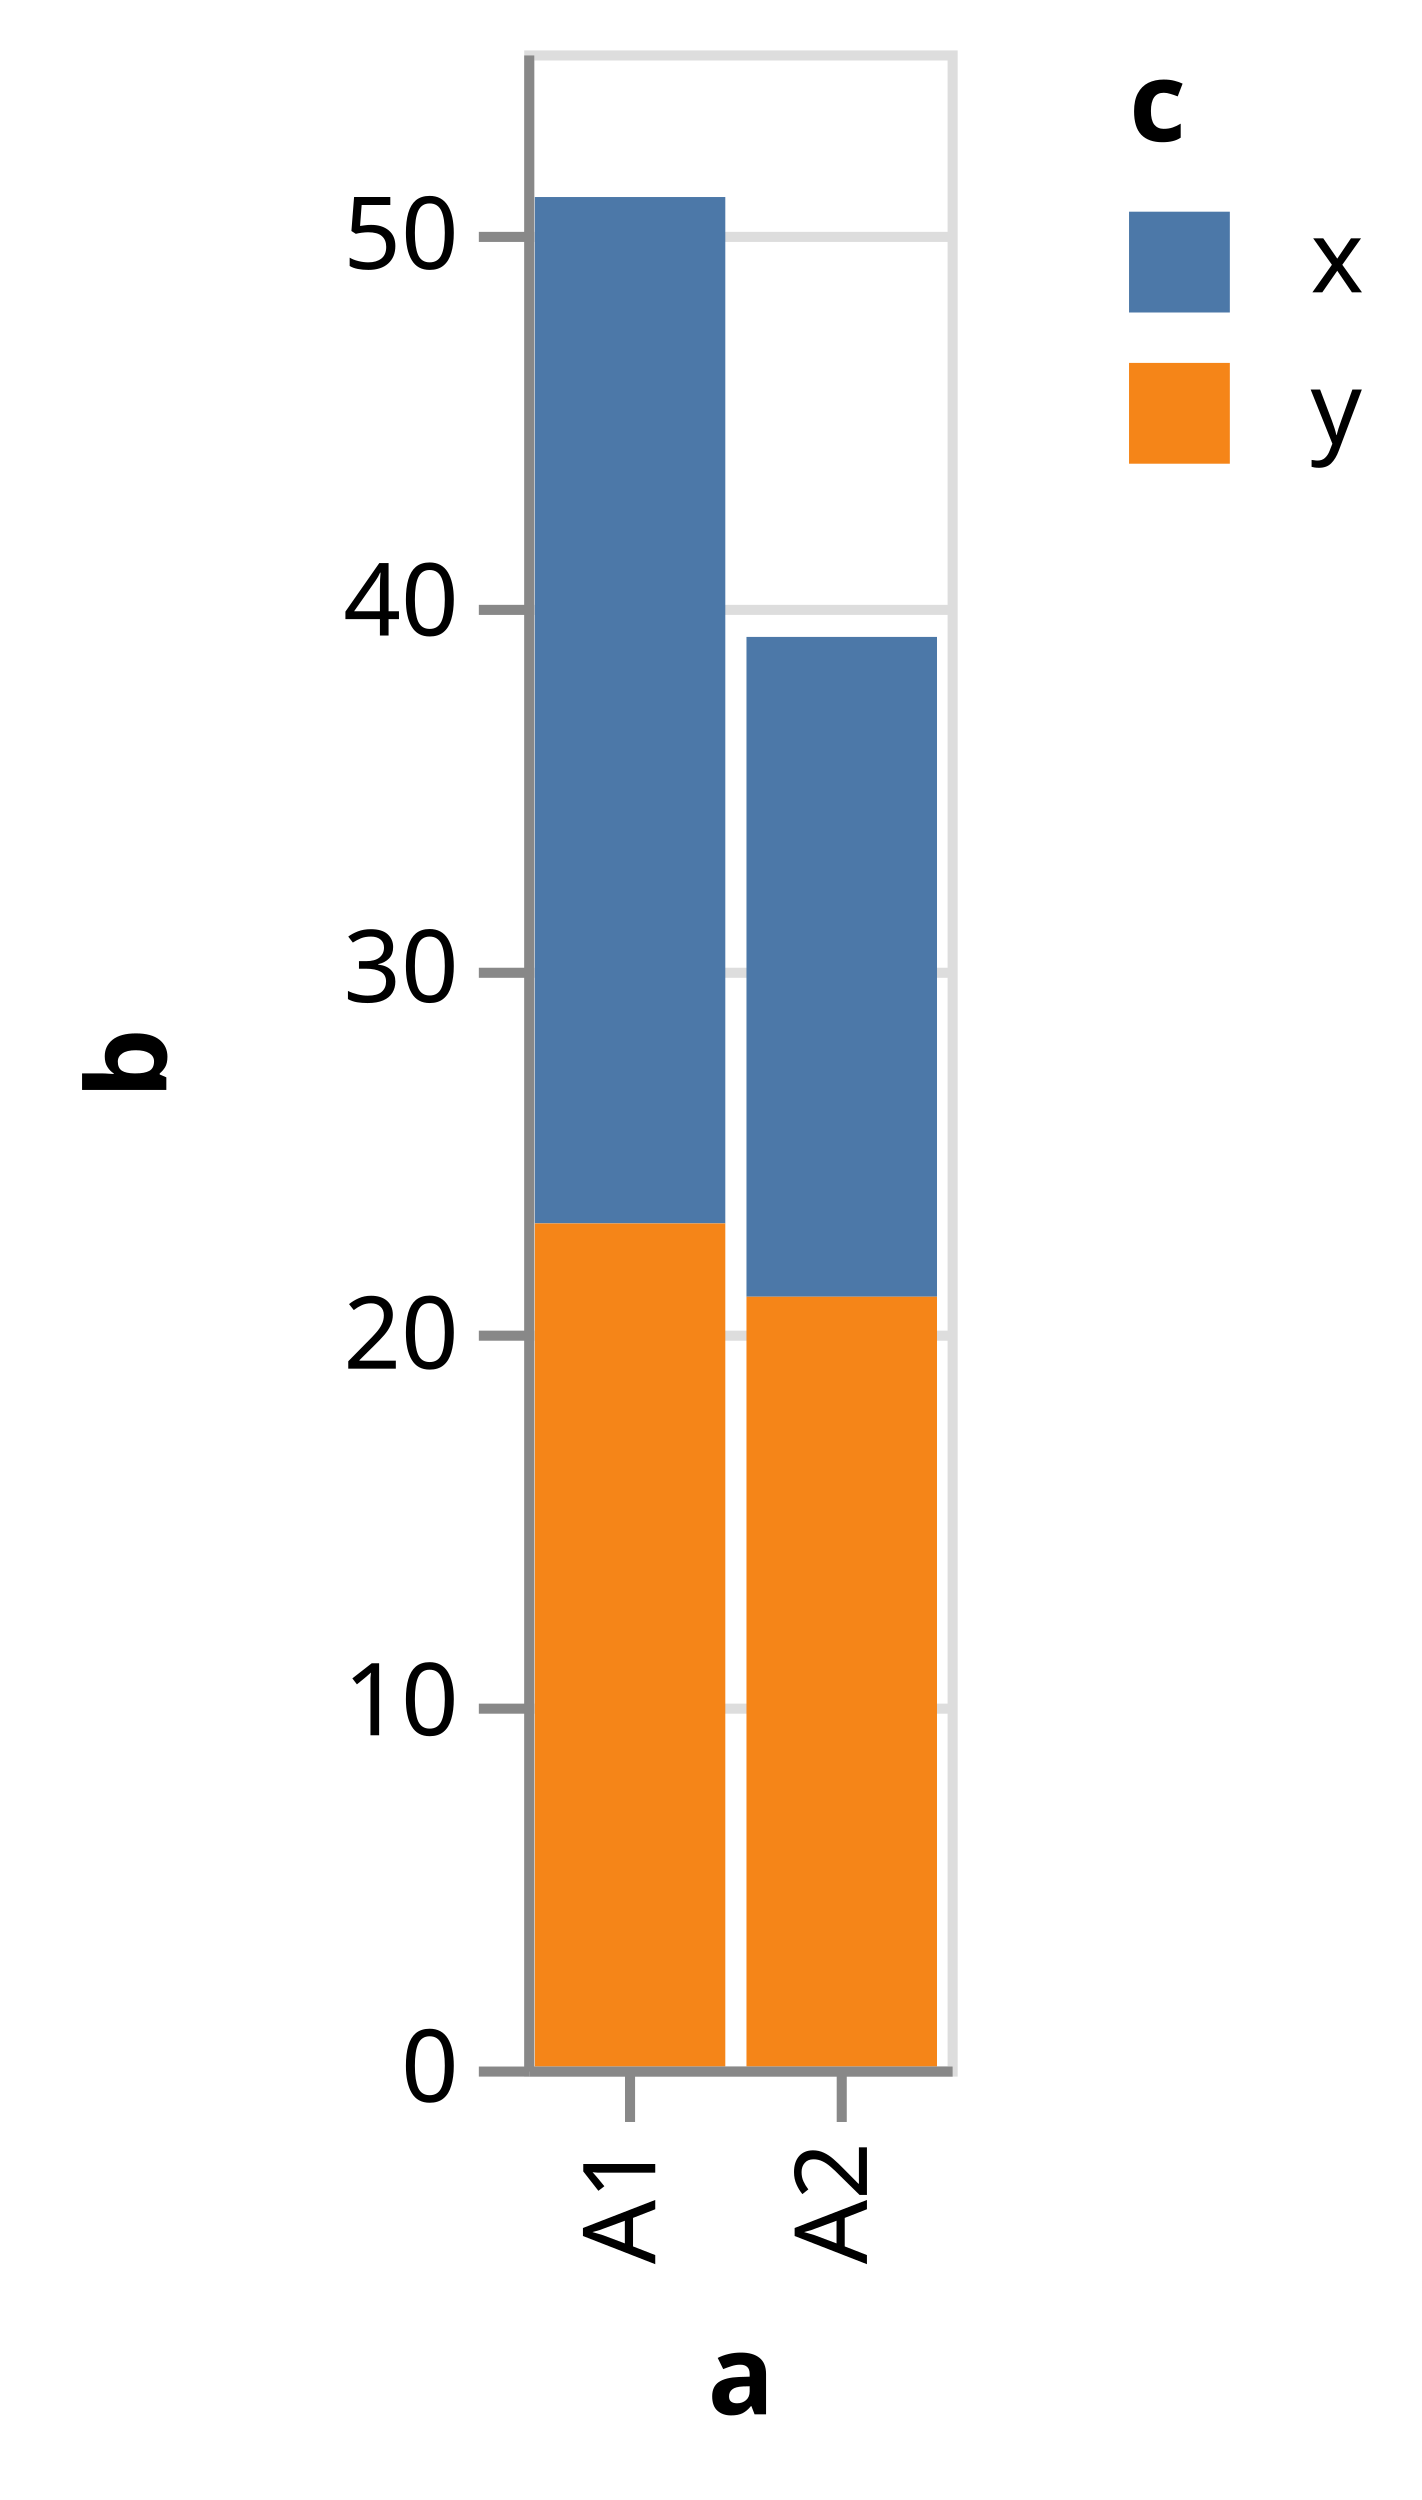
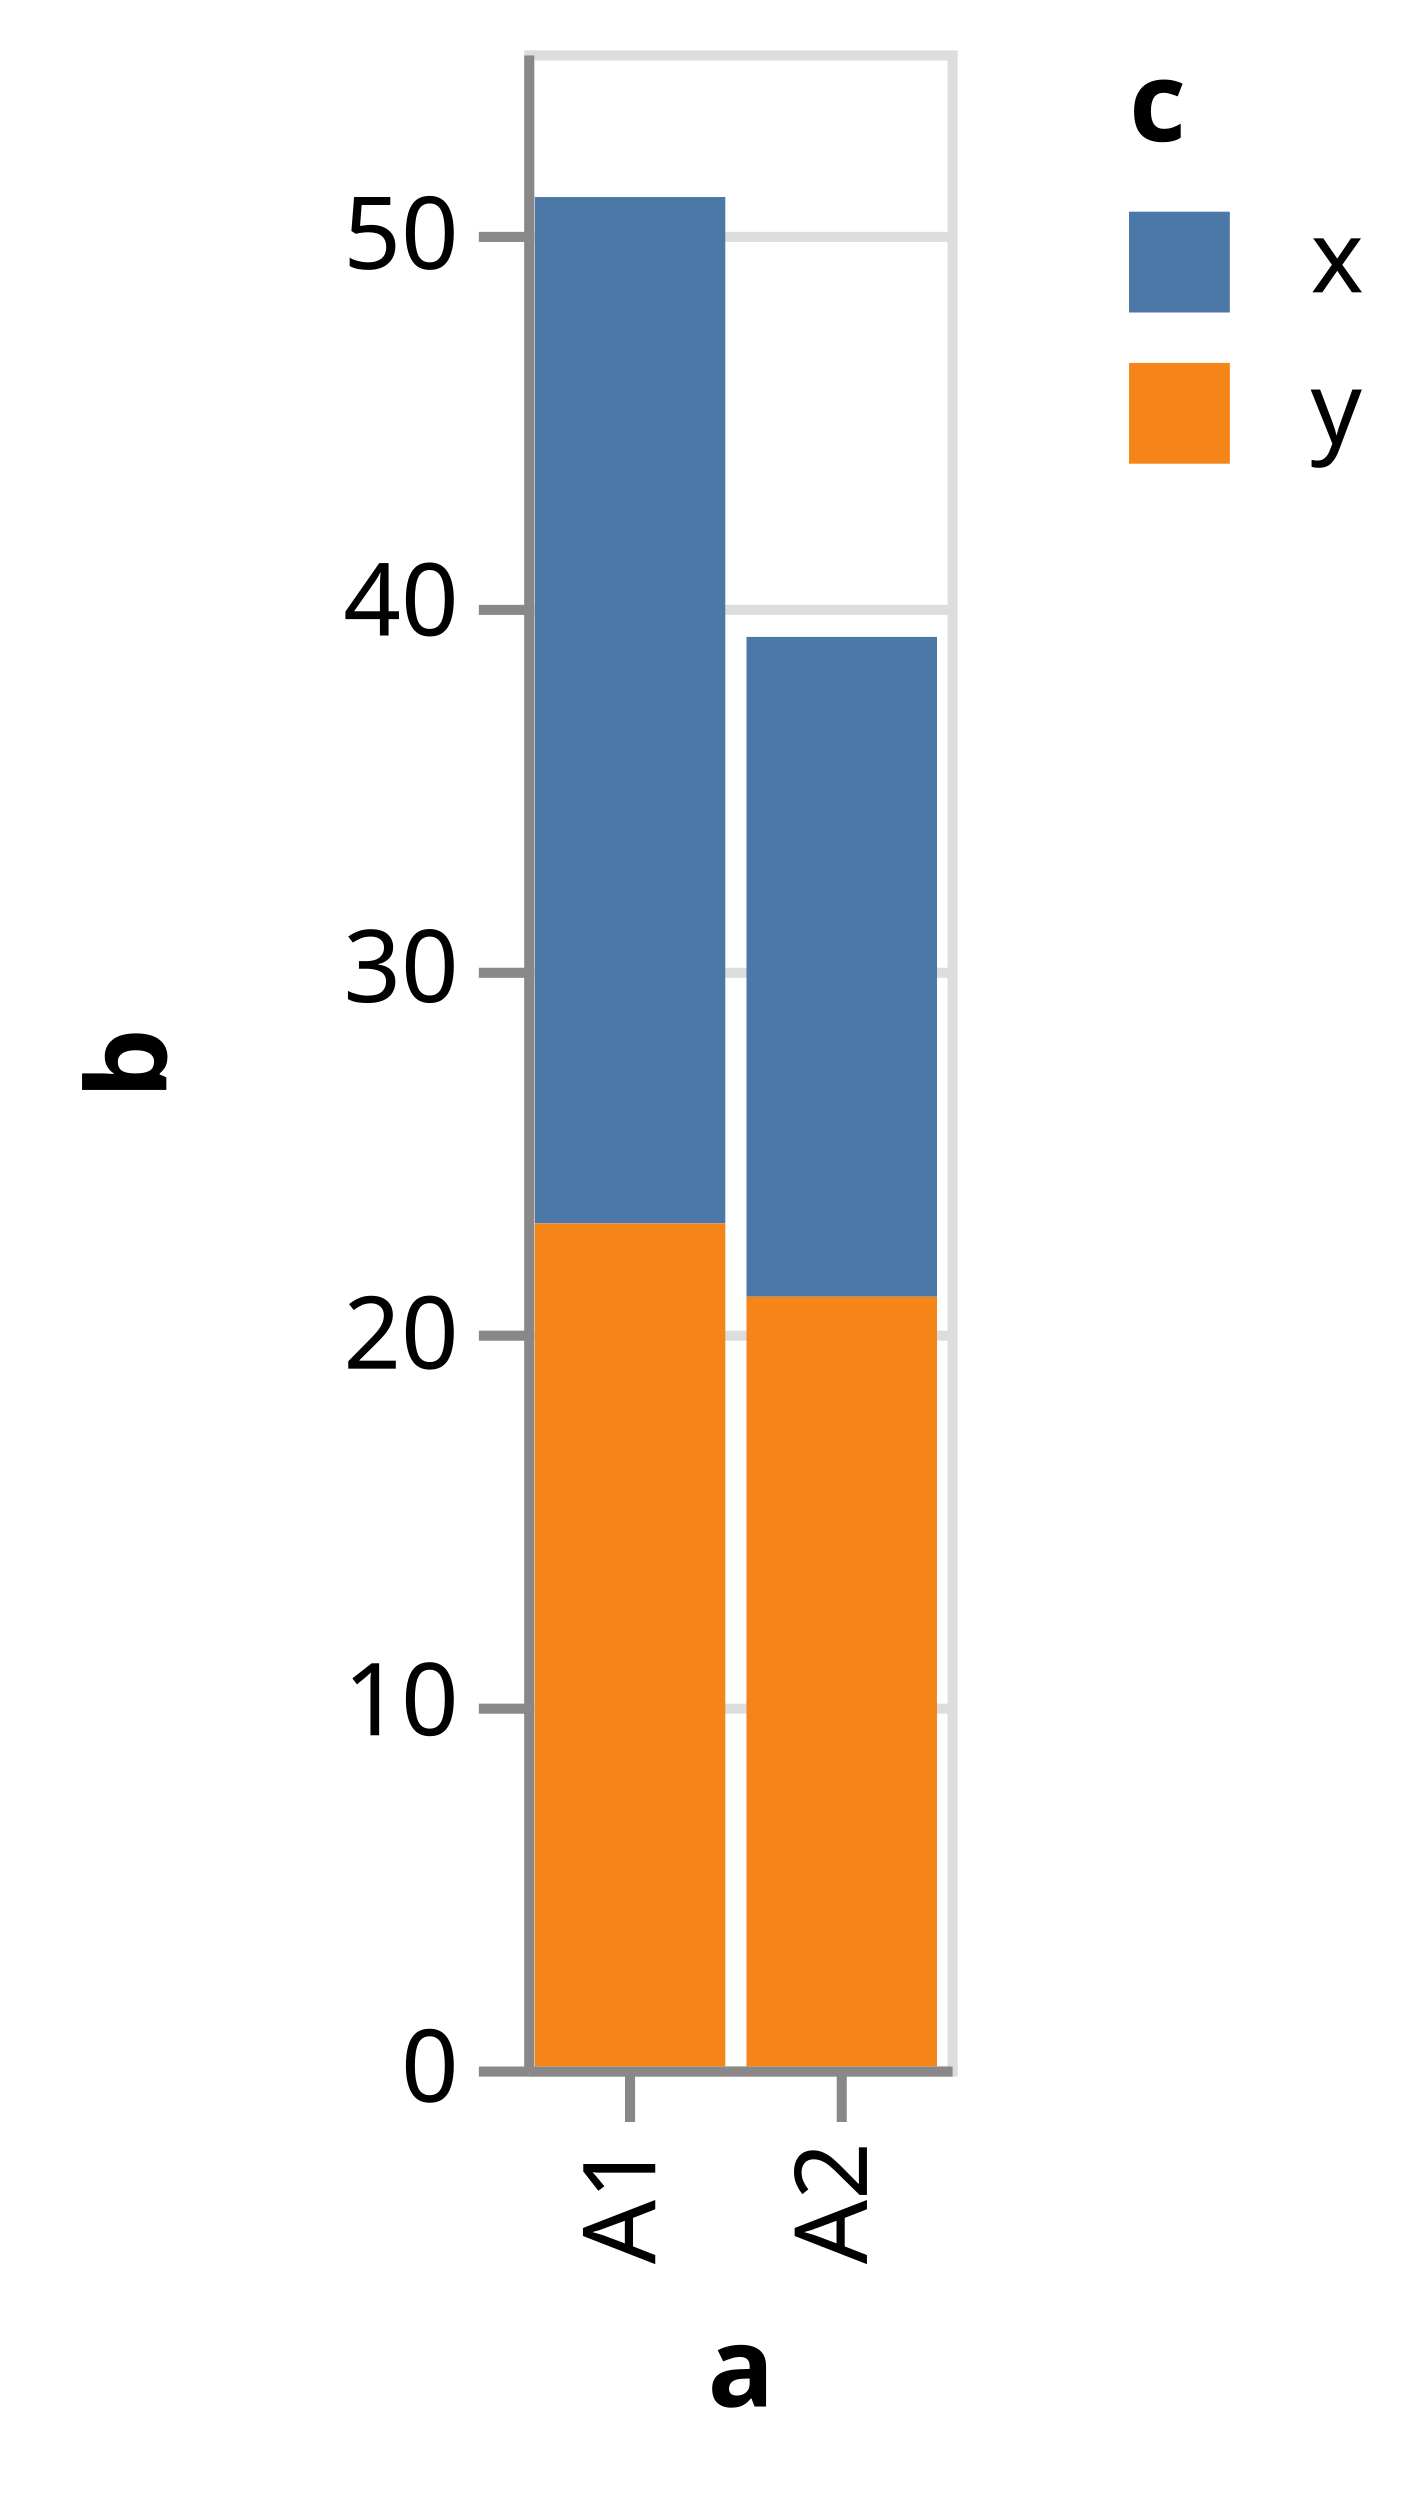
<svg xmlns="http://www.w3.org/2000/svg" class="marks" width="141" height="248" viewBox="0 0 141 248" version="1.1">
  <g transform="translate(52,5)">
    <g class="mark-group role-frame root">
      <g transform="translate(0,0)">
-         <path class="background" d="M0.5,0.5h42v200h-42Z" style="fill: transparent; stroke: #ddd;" />
+         <path class="background" d="M0.5,0.5h42v200h-42Z" style="fill: none; stroke: #ddd;" />
        <g>
          <g class="mark-group role-axis">
            <g transform="translate(0.5,0.5)">
              <path class="background" d="M0,0h0v0h0Z" style="pointer-events: none; fill: none;" />
              <g>
                <g class="mark-rule role-axis-grid" style="pointer-events: none;">
-                   <line transform="translate(0,200)" x2="42" y2="0" style="fill: none; stroke: #ddd; stroke-width: 1; stroke-dasharray: ; opacity: 1;" />
-                   <line transform="translate(0,164)" x2="42" y2="0" style="fill: none; stroke: #ddd; stroke-width: 1; stroke-dasharray: ; opacity: 1;" />
-                   <line transform="translate(0,127)" x2="42" y2="0" style="fill: none; stroke: #ddd; stroke-width: 1; stroke-dasharray: ; opacity: 1;" />
-                   <line transform="translate(0,91)" x2="42" y2="0" style="fill: none; stroke: #ddd; stroke-width: 1; stroke-dasharray: ; opacity: 1;" />
-                   <line transform="translate(0,55)" x2="42" y2="0" style="fill: none; stroke: #ddd; stroke-width: 1; stroke-dasharray: ; opacity: 1;" />
-                   <line transform="translate(0,18)" x2="42" y2="0" style="fill: none; stroke: #ddd; stroke-width: 1; stroke-dasharray: ; opacity: 1;" />
+                   <line transform="translate(0,200)" x2="42" y2="0" style="fill: none; stroke: #ddd; stroke-width: 1; opacity: 1;" />
+                   <line transform="translate(0,164)" x2="42" y2="0" style="fill: none; stroke: #ddd; stroke-width: 1; opacity: 1;" />
+                   <line transform="translate(0,127)" x2="42" y2="0" style="fill: none; stroke: #ddd; stroke-width: 1; opacity: 1;" />
+                   <line transform="translate(0,91)" x2="42" y2="0" style="fill: none; stroke: #ddd; stroke-width: 1; opacity: 1;" />
+                   <line transform="translate(0,55)" x2="42" y2="0" style="fill: none; stroke: #ddd; stroke-width: 1; opacity: 1;" />
+                   <line transform="translate(0,18)" x2="42" y2="0" style="fill: none; stroke: #ddd; stroke-width: 1; opacity: 1;" />
                </g>
              </g>
            </g>
          </g>
          <g class="mark-rect role-mark marks">
            <path d="M1.05,14.545h18.9v101.818h-18.9Z" style="fill: #4c78a8;" />
            <path d="M1.05,116.364h18.9v83.636h-18.9Z" style="fill: #f58518;" />
            <path d="M22.05,58.182h18.9v65.455h-18.9Z" style="fill: #4c78a8;" />
            <path d="M22.05,123.636h18.9v76.364h-18.9Z" style="fill: #f58518;" />
          </g>
          <g class="mark-group role-legend">
            <g transform="translate(60,0)">
              <path class="background" d="M0,0h24v42h-24Z" style="pointer-events: none; fill: none;" />
              <g>
                <g class="mark-group role-legend-entry">
                  <g transform="translate(0,16)">
                    <path class="background" d="M0,0h0v0h0Z" style="pointer-events: none; fill: none;" />
                    <g>
                      <g class="mark-symbol role-legend-symbol" style="pointer-events: none;">
                        <path transform="translate(5,5)" d="M-5,-5h10v10h-10Z" style="fill: #4c78a8; stroke-width: 1.5; opacity: 1;" />
                        <path transform="translate(5,20)" d="M-5,-5h10v10h-10Z" style="fill: #f58518; stroke-width: 1.5; opacity: 1;" />
                      </g>
                      <g class="mark-text role-legend-label" style="pointer-events: none;">
                        <text text-anchor="start" transform="translate(18,8)" style="font: 10px sans-serif; fill: #000; opacity: 1;">x</text>
                        <text text-anchor="start" transform="translate(18,23)" style="font: 10px sans-serif; fill: #000; opacity: 1;">y</text>
                      </g>
                    </g>
                  </g>
                </g>
                <g class="mark-text role-legend-title" style="pointer-events: none;">
                  <text text-anchor="start" transform="translate(0,9)" style="font: bold 11px sans-serif; fill: #000; opacity: 1;">c</text>
                </g>
              </g>
            </g>
          </g>
          <g class="mark-group role-axis">
            <g transform="translate(0.5,200.5)">
              <path class="background" d="M0,0h0v0h0Z" style="pointer-events: none; fill: none;" />
              <g>
                <g class="mark-rule role-axis-tick" style="pointer-events: none;">
                  <line transform="translate(10,0)" x2="0" y2="5" style="fill: none; stroke: #888; stroke-width: 1; opacity: 1;" />
                  <line transform="translate(31,0)" x2="0" y2="5" style="fill: none; stroke: #888; stroke-width: 1; opacity: 1;" />
                </g>
                <g class="mark-text role-axis-label" style="pointer-events: none;">
                  <text text-anchor="end" transform="translate(9.5,7) rotate(270) translate(0,3)" style="font: 10px sans-serif; fill: #000; opacity: 1;">A1</text>
                  <text text-anchor="end" transform="translate(30.5,7) rotate(270) translate(0,3)" style="font: 10px sans-serif; fill: #000; opacity: 1;">A2</text>
                </g>
                <g class="mark-rule role-axis-domain" style="pointer-events: none;">
                  <line transform="translate(0,0)" x2="42" y2="0" style="fill: none; stroke: #888; stroke-width: 1; opacity: 1;" />
                </g>
                <g class="mark-text role-axis-title" style="pointer-events: none;">
-                   <text text-anchor="middle" transform="translate(21,34)" style="font: bold 11px sans-serif; fill: #000; opacity: 1;">a</text>
+                   <text text-anchor="middle" transform="translate(21,33.23145)" style="font: bold 11px sans-serif; fill: #000; opacity: 1;">a</text>
                </g>
              </g>
            </g>
          </g>
          <g class="mark-group role-axis">
            <g transform="translate(0.5,0.5)">
              <path class="background" d="M0,0h0v0h0Z" style="pointer-events: none; fill: none;" />
              <g>
                <g class="mark-rule role-axis-tick" style="pointer-events: none;">
                  <line transform="translate(0,200)" x2="-5" y2="0" style="fill: none; stroke: #888; stroke-width: 1; opacity: 1;" />
                  <line transform="translate(0,164)" x2="-5" y2="0" style="fill: none; stroke: #888; stroke-width: 1; opacity: 1;" />
                  <line transform="translate(0,127)" x2="-5" y2="0" style="fill: none; stroke: #888; stroke-width: 1; opacity: 1;" />
                  <line transform="translate(0,91)" x2="-5" y2="0" style="fill: none; stroke: #888; stroke-width: 1; opacity: 1;" />
                  <line transform="translate(0,55)" x2="-5" y2="0" style="fill: none; stroke: #888; stroke-width: 1; opacity: 1;" />
                  <line transform="translate(0,18)" x2="-5" y2="0" style="fill: none; stroke: #888; stroke-width: 1; opacity: 1;" />
                </g>
                <g class="mark-text role-axis-label" style="pointer-events: none;">
                  <text text-anchor="end" transform="translate(-7,203)" style="font: 10px sans-serif; fill: #000; opacity: 1;">0</text>
                  <text text-anchor="end" transform="translate(-7,166.6364)" style="font: 10px sans-serif; fill: #000; opacity: 1;">10</text>
                  <text text-anchor="end" transform="translate(-7,130.2727)" style="font: 10px sans-serif; fill: #000; opacity: 1;">20</text>
                  <text text-anchor="end" transform="translate(-7,93.90909)" style="font: 10px sans-serif; fill: #000; opacity: 1;">30</text>
                  <text text-anchor="end" transform="translate(-7,57.54545)" style="font: 10px sans-serif; fill: #000; opacity: 1;">40</text>
                  <text text-anchor="end" transform="translate(-7,21.18182)" style="font: 10px sans-serif; fill: #000; opacity: 1;">50</text>
                </g>
                <g class="mark-rule role-axis-domain" style="pointer-events: none;">
                  <line transform="translate(0,200)" x2="0" y2="-200" style="fill: none; stroke: #888; stroke-width: 1; opacity: 1;" />
                </g>
                <g class="mark-text role-axis-title" style="pointer-events: none;">
                  <text text-anchor="middle" transform="translate(-34,100) rotate(-90) translate(0,-2)" style="font: bold 11px sans-serif; fill: #000; opacity: 1;">b</text>
                </g>
              </g>
            </g>
          </g>
        </g>
      </g>
    </g>
  </g>
</svg>
